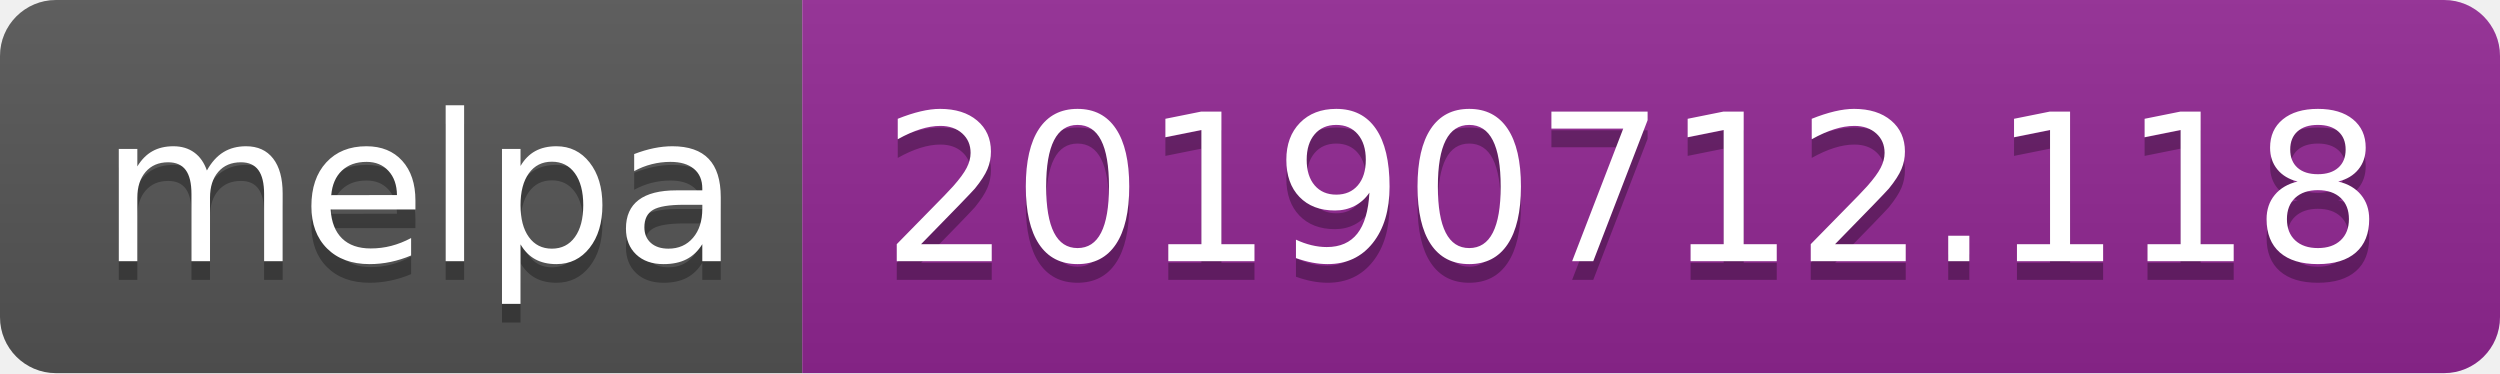
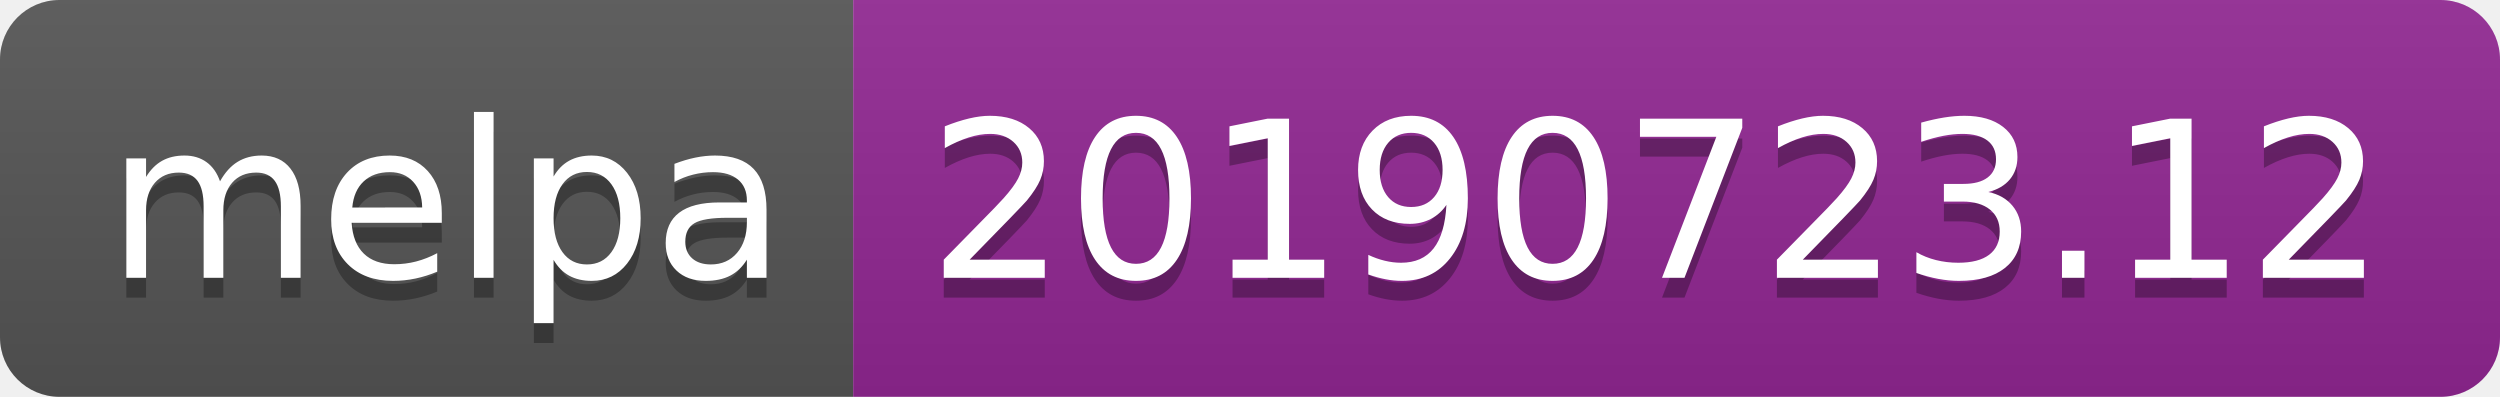
- <svg xmlns="http://www.w3.org/2000/svg" width="134" height="20">
+ <svg xmlns="http://www.w3.org/2000/svg" width="126" height="20">
  <linearGradient id="b" x2="0" y2="100%">
    <stop offset="0" stop-color="#bbb" stop-opacity=".1" />
    <stop offset="1" stop-opacity=".1" />
  </linearGradient>
  <clipPath id="a">
-     <rect width="134" height="20" rx="3" fill="#fff" />
+     <rect width="126" height="20" rx="3" fill="#fff" />
  </clipPath>
  <g clip-path="url(#a)">
    <path fill="#555" d="M0 0h43v20H0z" />
-     <path fill="#922793" d="M43 0h91v20H43z" />
-     <path fill="url(#b)" d="M0 0h134v20H0z" />
+     <path fill="#922793" d="M43 0h83v20H43z" />
+     <path fill="url(#b)" d="M0 0h126v20H0z" />
  </g>
  <g fill="#fff" text-anchor="middle" font-family="DejaVu Sans,Verdana,Geneva,sans-serif" font-size="110">
    <text x="225" y="150" fill="#010101" fill-opacity=".3" transform="scale(.1)" textLength="330">melpa</text>
    <text x="225" y="140" transform="scale(.1)" textLength="330">melpa</text>
-     <text x="875" y="150" fill="#010101" fill-opacity=".3" transform="scale(.1)" textLength="810">20190712.118</text>
-     <text x="875" y="140" transform="scale(.1)" textLength="810">20190712.118</text>
+     <text x="835" y="150" fill="#010101" fill-opacity=".3" transform="scale(.1)" textLength="730">20190723.12</text>
+     <text x="835" y="140" transform="scale(.1)" textLength="730">20190723.12</text>
  </g>
</svg>
